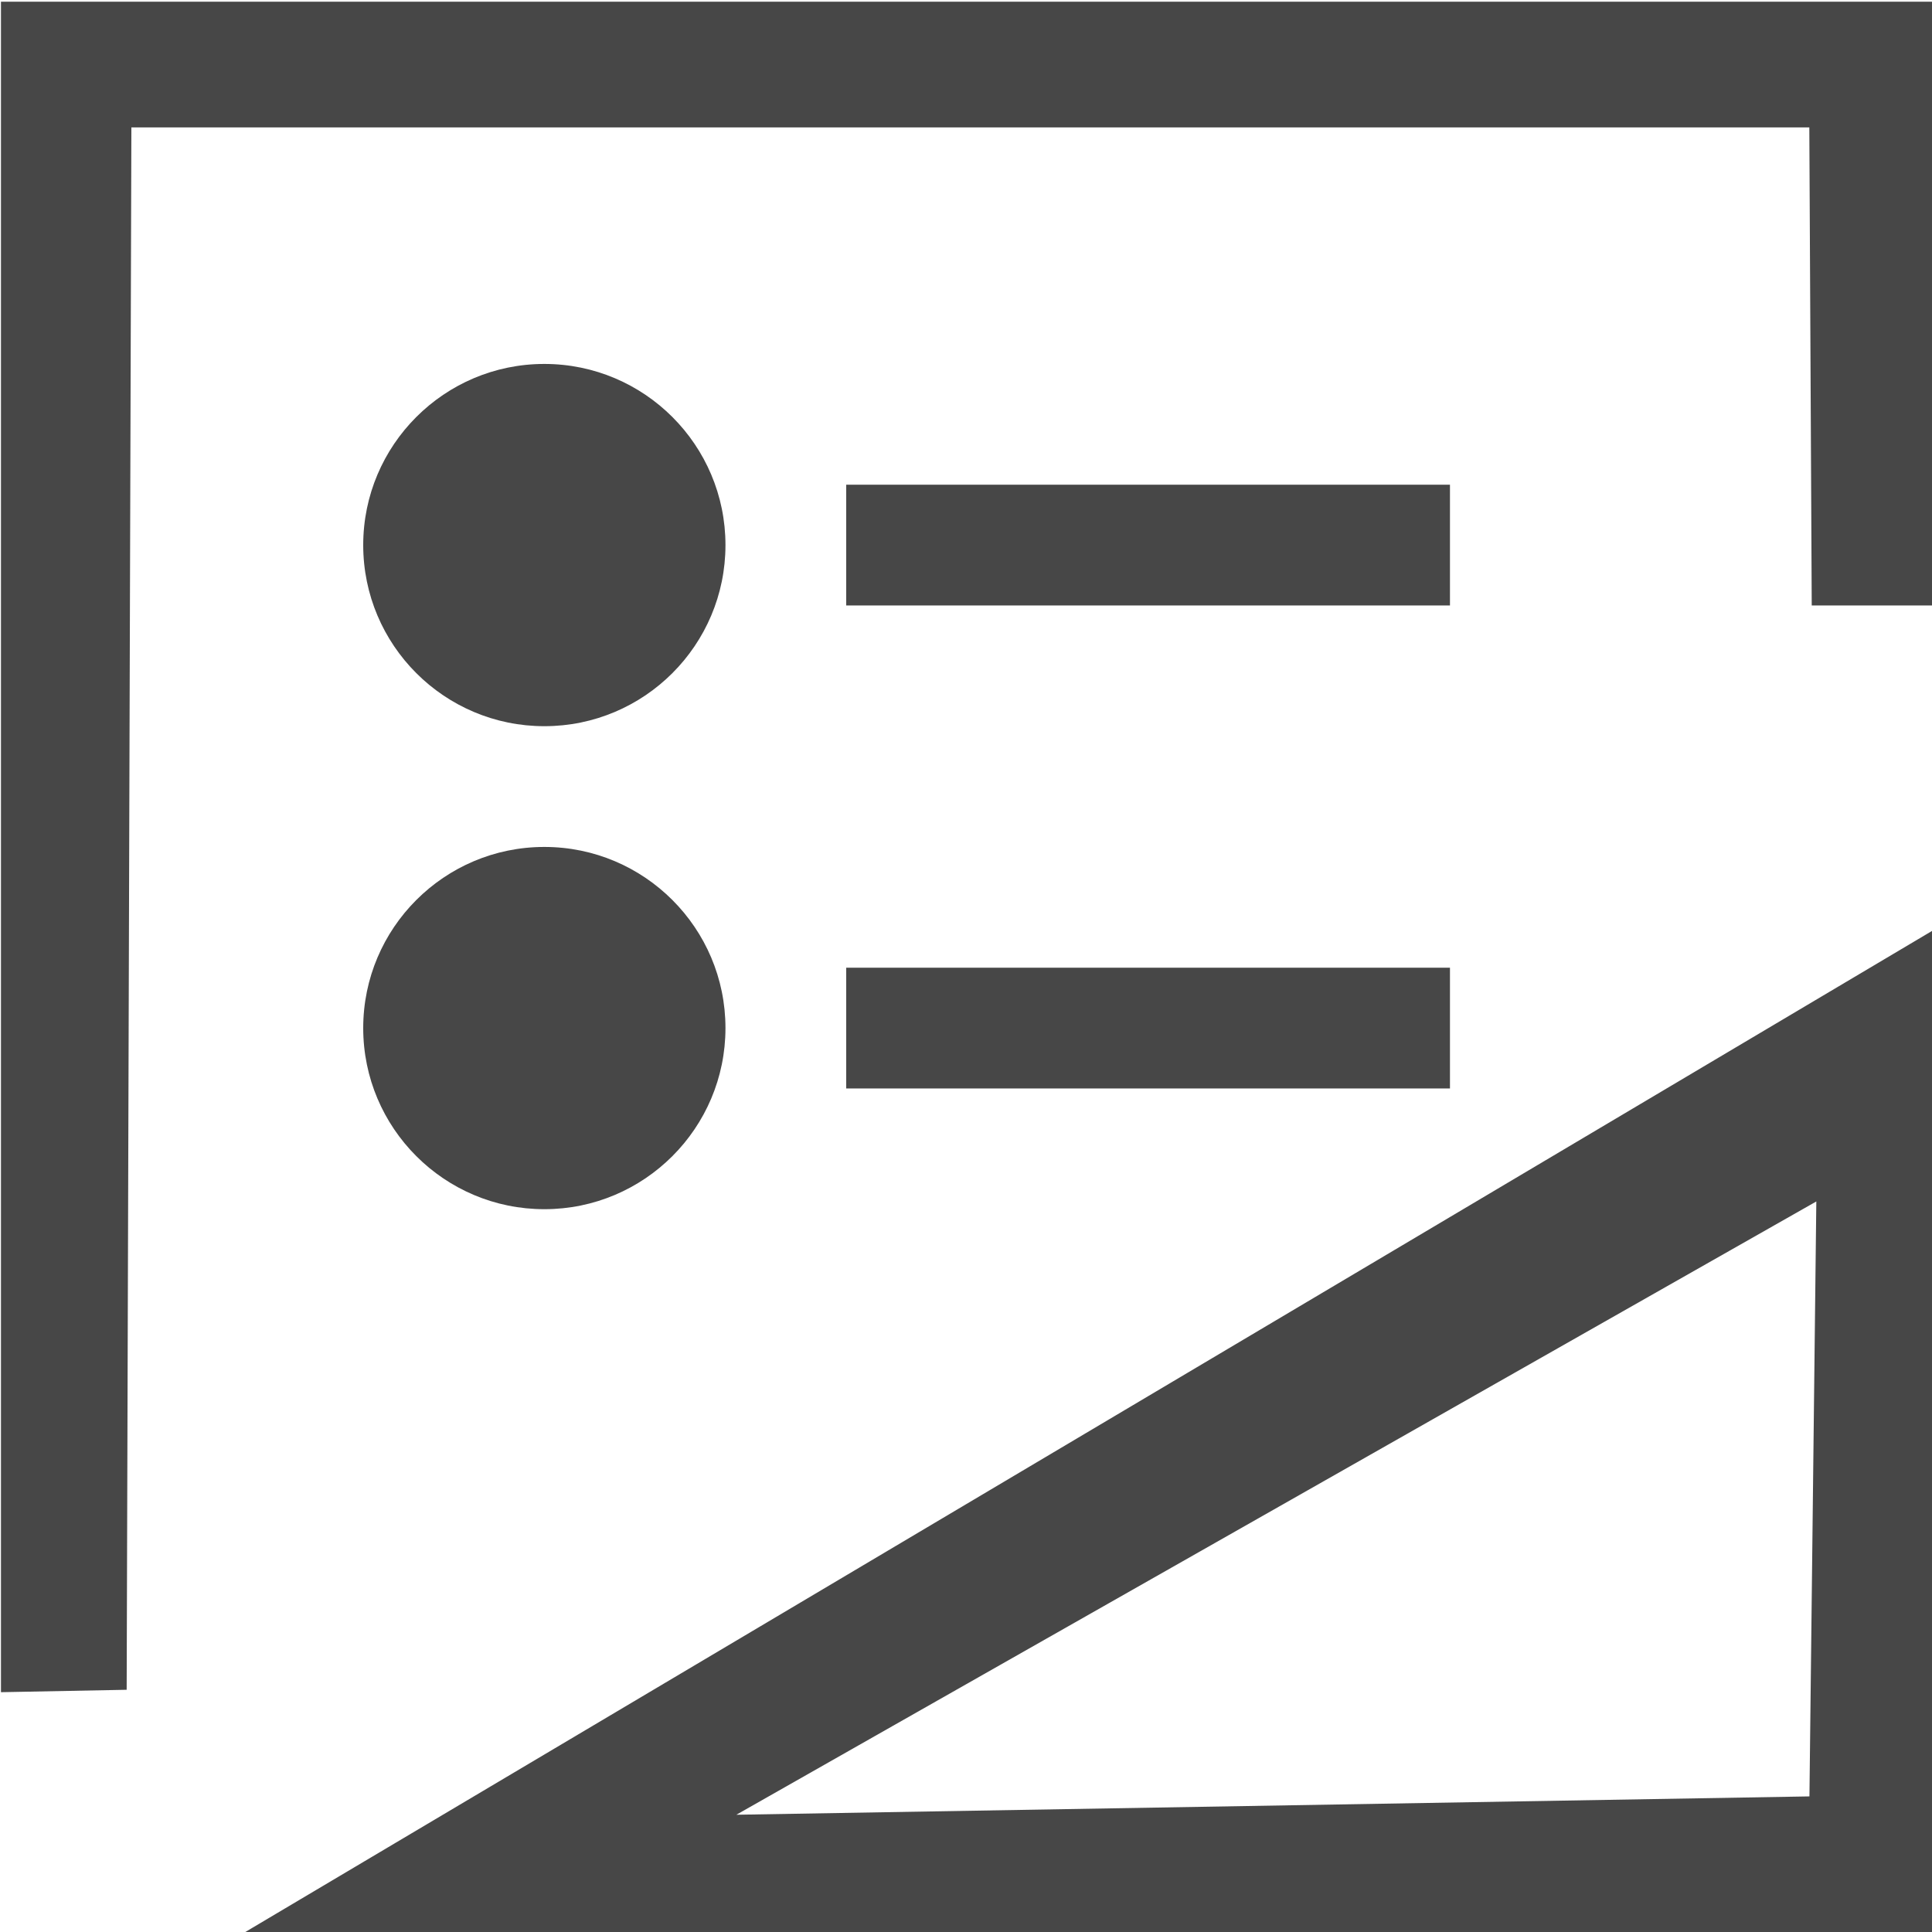
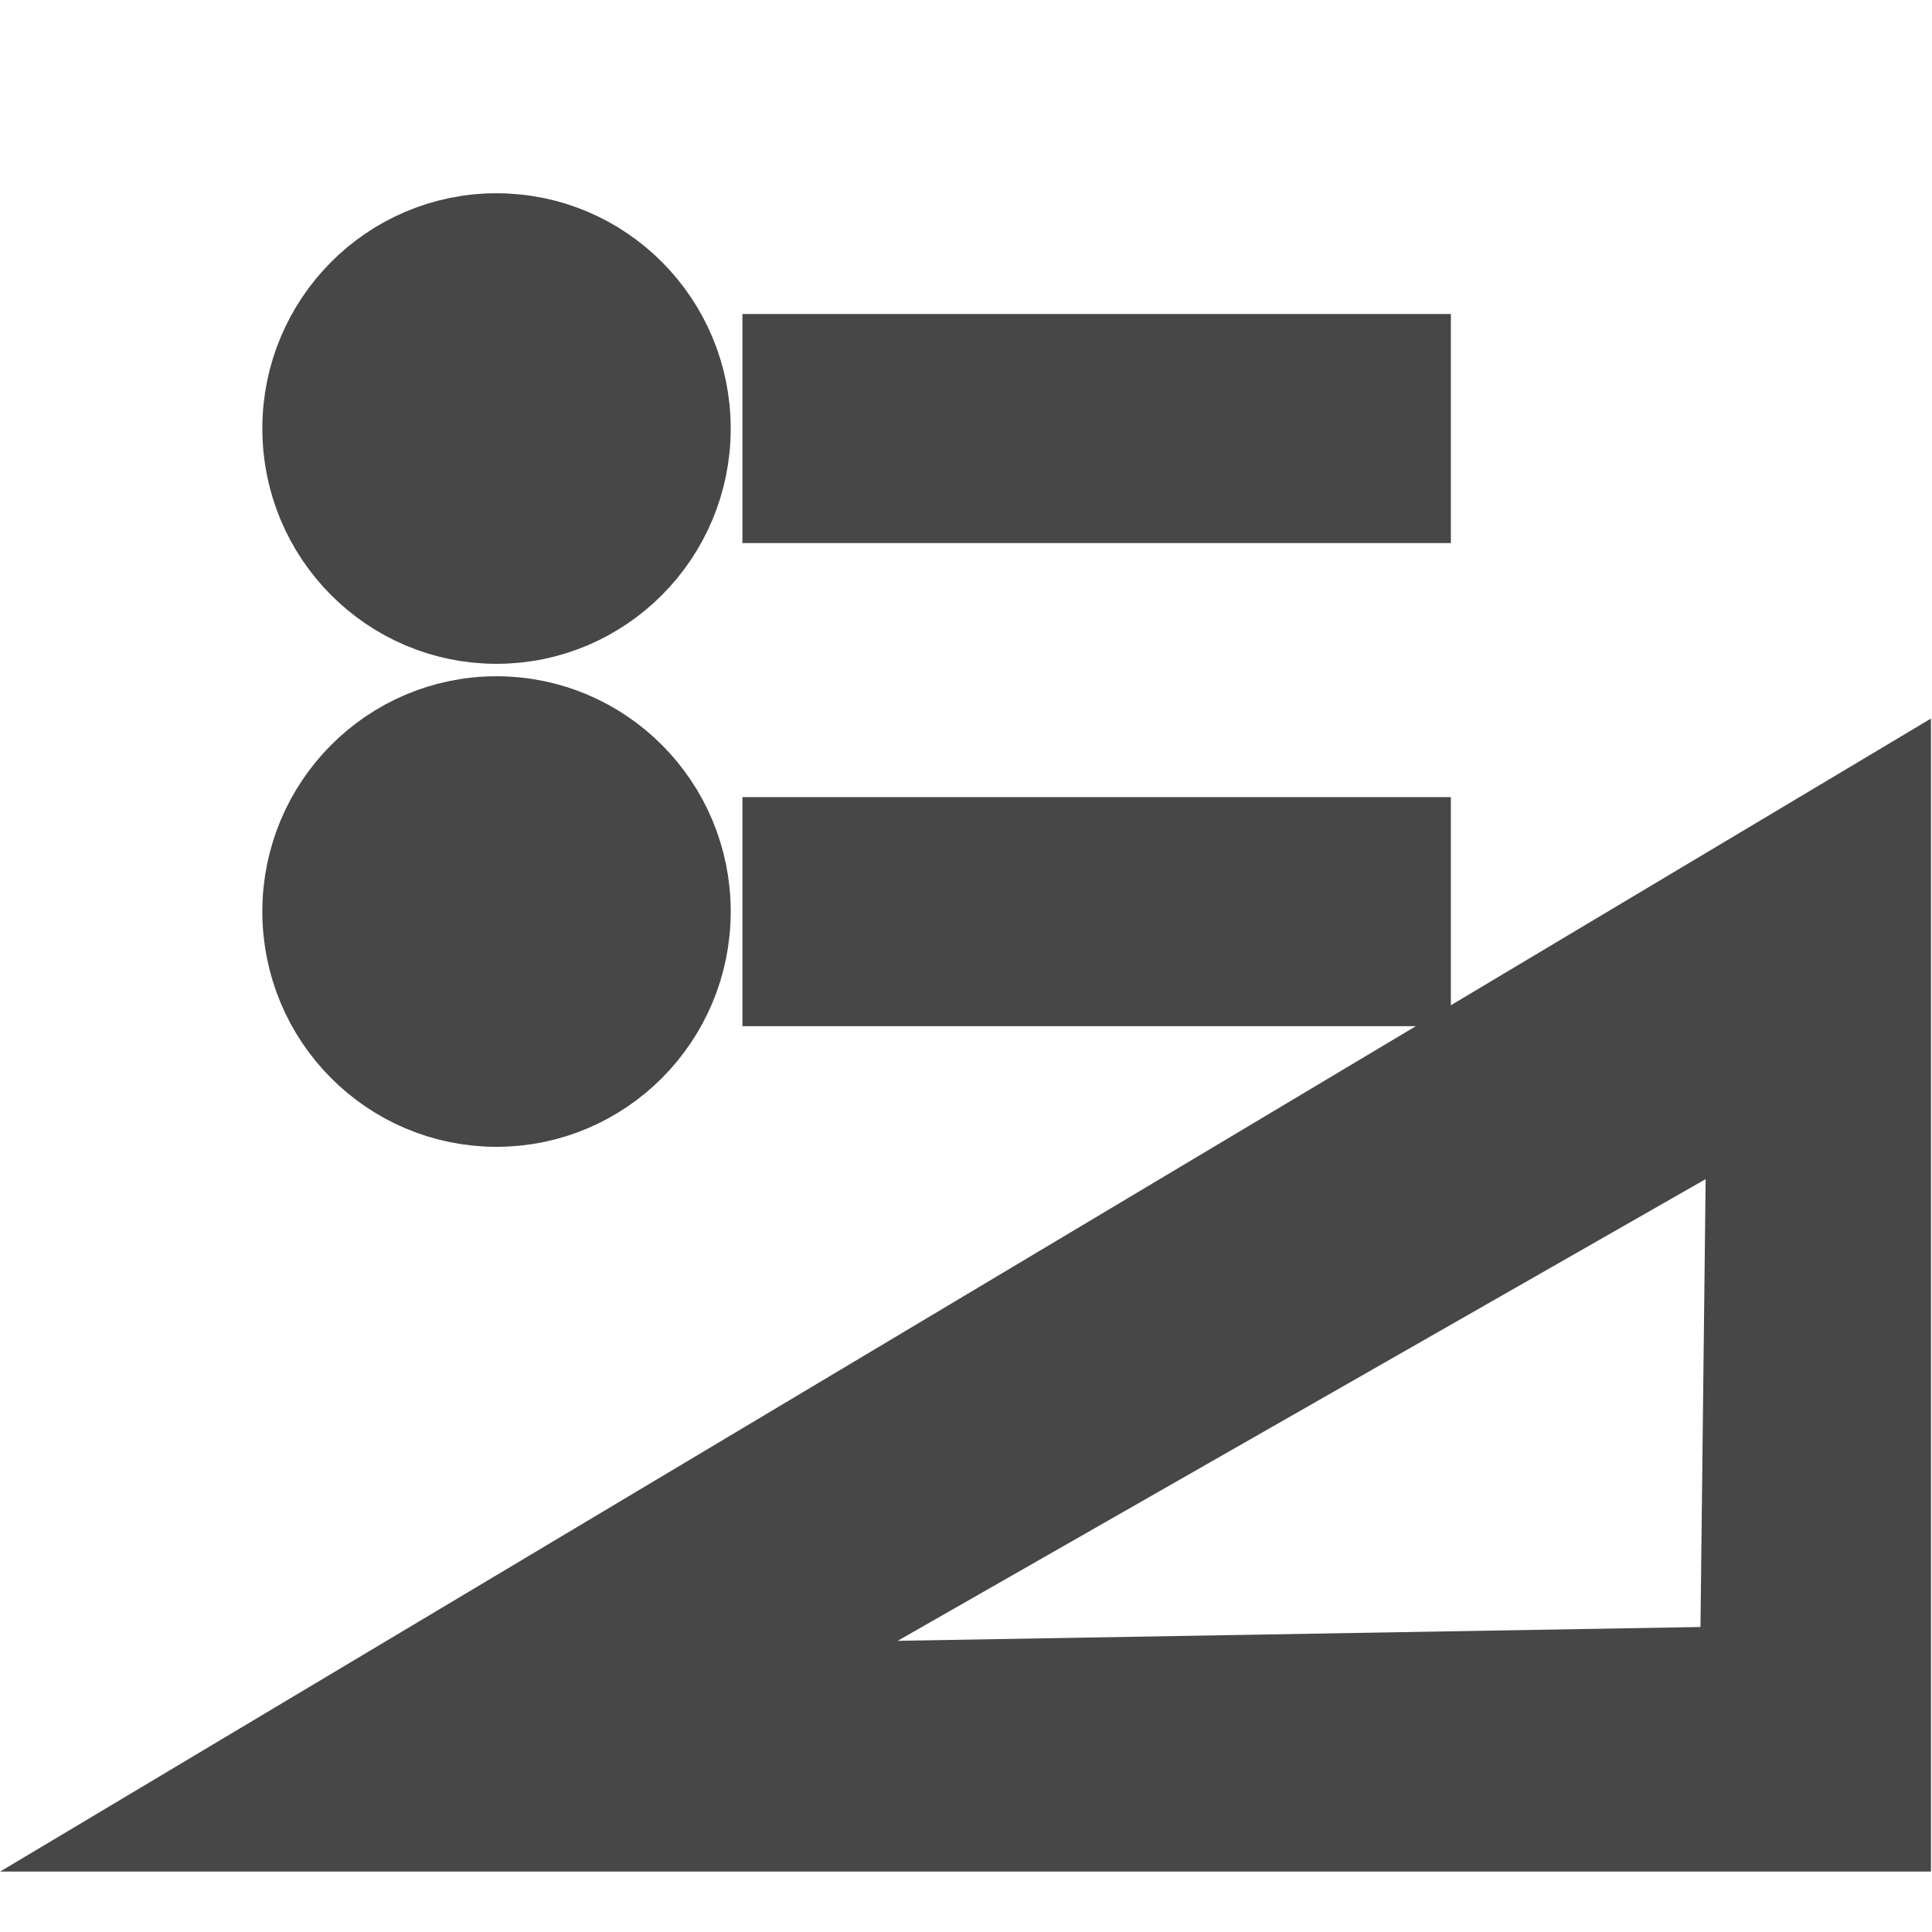
- <svg xmlns="http://www.w3.org/2000/svg" height="16" width="16">
-   <path d="m.008.014v14l1.041-.02.039-12.939h13.896l.02 3.959h1.004v-5zm4.5 3c-.828 0-1.5.672-1.5 1.5s.672 1.5 1.5 1.5 1.5-.672 1.5-1.5-.672-1.5-1.5-1.5zm2.5 1v1h5v-1zm-2.5 3c-.828 0-1.5.672-1.5 1.5-0.0.828.672 1.5 1.5 1.5s1.5-.672 1.5-1.5c0-.828-.672-1.5-1.5-1.5zm11.5.691-14 8.309h14zm-9.0.309v1h5v-1zm8.034 1.936-.057 4.927-8.887.152z" fill="#474747" />
+ <svg xmlns="http://www.w3.org/2000/svg" height="16" width="16" version="1.1" id="svg4">
+   <defs id="defs8" />
+   <path d="m 4.112,2.049 c -0.823,0 -1.491,0.672 -1.491,1.5 0,0.829 0.668,1.5 1.491,1.5 0.823,0 1.491,-0.672 1.491,-1.5 0,-0.829 -0.668,-1.5 -1.491,-1.5 z M 6.597,3.049 v 1 h 4.97 V 3.049 Z M 4.112,6.049 c -0.823,0 -1.491,0.672 -1.491,1.5 -10e-8,0.829 0.668,1.5 1.491,1.5 0.823,0 1.491,-0.672 1.491,-1.5 0,-0.829 -0.668,-1.5 -1.491,-1.5 z M 15.543,6.741 1.627,15.051 H 15.543 Z M 6.597,7.05 v 1 h 4.97 V 7.05 Z m 7.986,1.937 -0.057,4.928 -8.833,0.152 z" id="path2" style="fill:#474747;stroke:#474747;stroke-width:0.897;stroke-miterlimit:4;stroke-dasharray:none;stroke-opacity:1" />
</svg>
